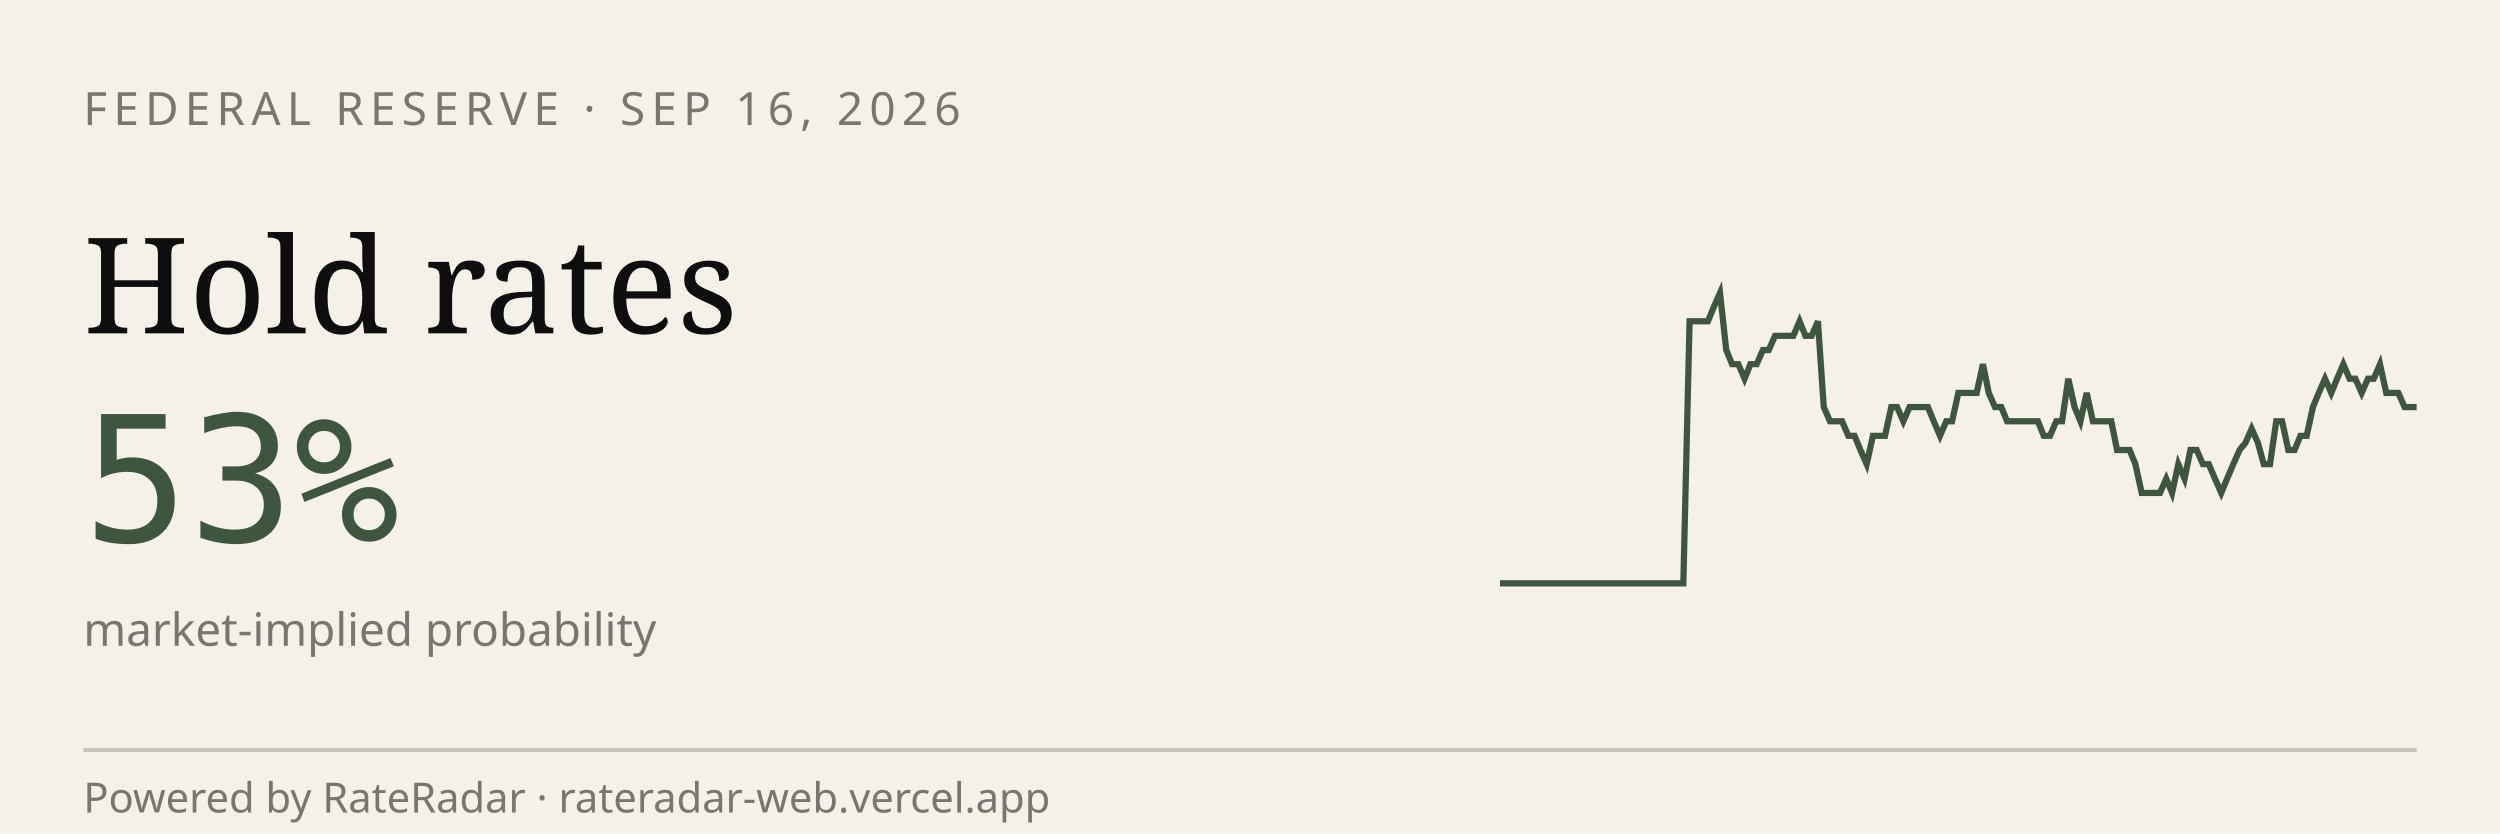
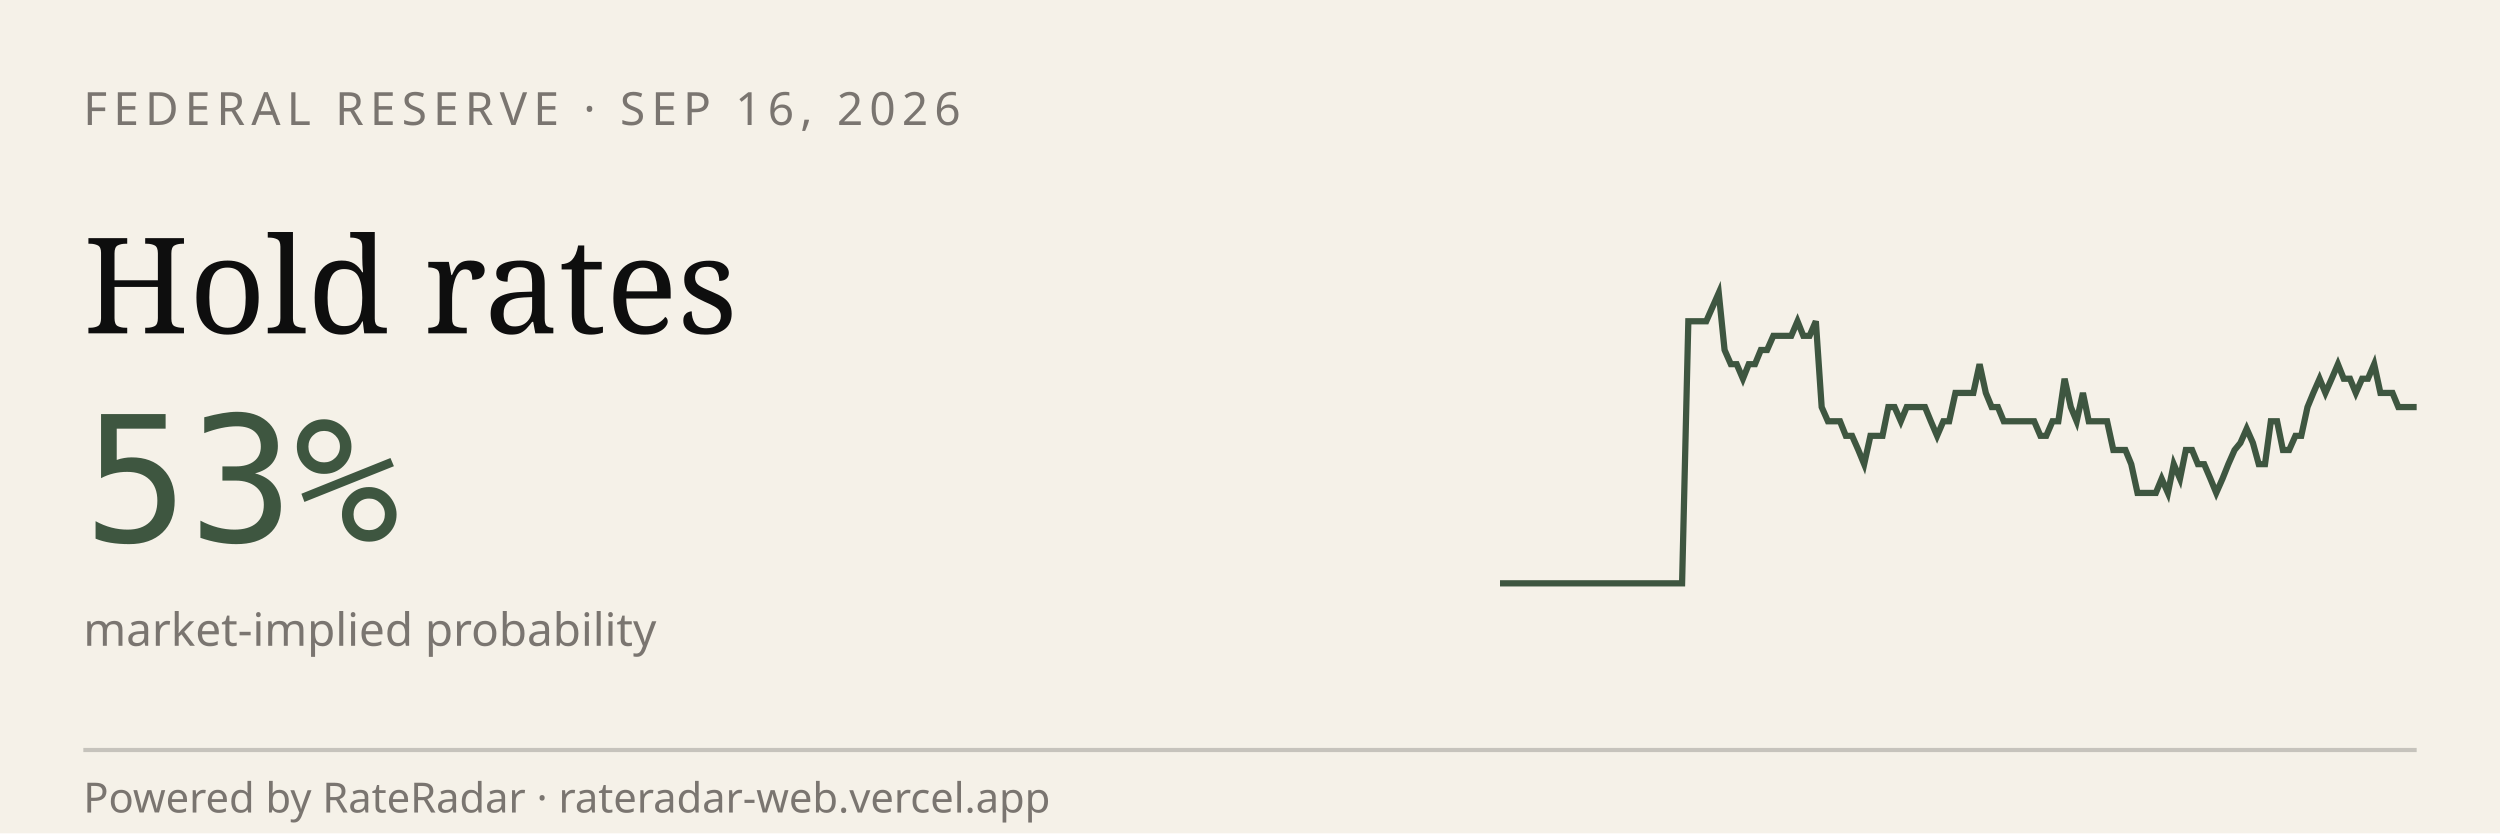
<svg xmlns="http://www.w3.org/2000/svg" viewBox="0 0 600 200" width="600" height="200" role="img" aria-label="RateRadar live odds for FED 2026-09-16">
  <rect width="600" height="200" fill="#F5F1E8" />
  <text x="20" y="30" font-family="sans-serif" font-size="11" letter-spacing="1.5" fill="#7A7570">FEDERAL RESERVE · SEP 16, 2026</text>
  <text x="20" y="80" font-family="Georgia, serif" font-size="32" fill="#0E0E0E">Hold rates</text>
  <text x="20" y="130" font-family="monospace" font-size="42" fill="#3E5640">53%</text>
  <text x="20" y="155" font-family="sans-serif" font-size="11" fill="#7A7570">market-implied probability</text>
-   <path d="M 360.0,140.0 L 361.5,140.0 L 362.9,140.0 L 364.4,140.0 L 365.9,140.0 L 367.3,140.0 L 368.8,140.0 L 370.3,140.0 L 371.7,140.0 L 373.2,140.0 L 374.7,140.0 L 376.1,140.0 L 377.6,140.0 L 379.1,140.0 L 380.5,140.0 L 382.0,140.0 L 383.5,140.0 L 384.9,140.0 L 386.4,140.0 L 387.9,140.0 L 389.3,140.0 L 390.8,140.0 L 392.3,140.0 L 393.7,140.0 L 395.2,140.0 L 396.7,140.0 L 398.1,140.0 L 399.6,140.0 L 401.1,140.0 L 402.5,140.0 L 404.0,140.0 L 405.5,77.1 L 406.9,77.1 L 408.4,77.1 L 409.9,77.1 L 411.3,73.7 L 412.8,70.3 L 414.3,84.0 L 415.7,87.4 L 417.2,87.4 L 418.7,90.9 L 420.1,87.4 L 421.6,87.4 L 423.1,84.0 L 424.5,84.0 L 426.0,80.6 L 427.5,80.6 L 428.9,80.6 L 430.4,80.6 L 431.9,77.1 L 433.3,80.6 L 434.8,80.6 L 436.3,77.1 L 437.7,97.7 L 439.2,101.1 L 440.7,101.1 L 442.1,101.1 L 443.6,104.6 L 445.1,104.6 L 446.5,108.0 L 448.0,111.4 L 449.5,104.6 L 450.9,104.6 L 452.4,104.6 L 453.9,97.7 L 455.3,97.7 L 456.8,101.1 L 458.3,97.7 L 459.7,97.7 L 461.2,97.7 L 462.7,97.7 L 464.1,101.1 L 465.6,104.6 L 467.1,101.1 L 468.5,101.1 L 470.0,94.3 L 471.5,94.3 L 472.9,94.3 L 474.4,94.3 L 475.9,87.4 L 477.3,94.3 L 478.8,97.7 L 480.3,97.7 L 481.7,101.1 L 483.2,101.1 L 484.7,101.1 L 486.1,101.1 L 487.6,101.1 L 489.1,101.1 L 490.5,104.6 L 492.0,104.6 L 493.5,101.1 L 494.9,101.1 L 496.4,90.9 L 497.9,97.7 L 499.3,101.1 L 500.8,94.3 L 502.3,101.1 L 503.7,101.1 L 505.2,101.1 L 506.7,101.1 L 508.1,108.0 L 509.6,108.0 L 511.1,108.0 L 512.5,111.4 L 514.0,118.3 L 515.5,118.3 L 516.9,118.3 L 518.4,118.3 L 519.9,114.9 L 521.3,118.3 L 522.8,111.4 L 524.3,114.9 L 525.7,108.0 L 527.2,108.0 L 528.7,111.4 L 530.1,111.4 L 531.6,114.9 L 533.1,118.3 L 534.5,114.9 L 536.0,111.4 L 537.5,108.0 L 538.9,106.3 L 540.4,102.9 L 541.9,106.3 L 543.3,111.4 L 544.8,111.4 L 546.3,101.1 L 547.7,101.1 L 549.2,108.0 L 550.7,108.0 L 552.1,104.6 L 553.6,104.6 L 555.1,97.7 L 556.5,94.3 L 558.0,90.9 L 559.5,94.3 L 560.9,90.9 L 562.4,87.4 L 563.9,90.9 L 565.3,90.9 L 566.8,94.3 L 568.3,90.9 L 569.7,90.9 L 571.2,87.4 L 572.7,94.3 L 574.1,94.3 L 575.6,94.3 L 577.1,97.7 L 578.5,97.7 L 580.0,97.7" stroke="#3E5640" stroke-width="1.5" fill="none" />
+   <path d="M 360.0,140.0 L 361.5,140.0 L 362.9,140.0 L 364.4,140.0 L 365.8,140.0 L 367.3,140.0 L 368.7,140.0 L 370.2,140.0 L 371.7,140.0 L 373.1,140.0 L 374.6,140.0 L 376.0,140.0 L 377.5,140.0 L 378.9,140.0 L 380.4,140.0 L 381.9,140.0 L 383.3,140.0 L 384.8,140.0 L 386.2,140.0 L 387.7,140.0 L 389.1,140.0 L 390.6,140.0 L 392.1,140.0 L 393.5,140.0 L 395.0,140.0 L 396.4,140.0 L 397.9,140.0 L 399.3,140.0 L 400.8,140.0 L 402.3,140.0 L 403.7,140.0 L 405.2,77.1 L 406.6,77.1 L 408.1,77.1 L 409.5,77.1 L 411.0,73.7 L 412.5,70.3 L 413.9,84.0 L 415.4,87.4 L 416.8,87.4 L 418.3,90.9 L 419.7,87.4 L 421.2,87.4 L 422.6,84.0 L 424.1,84.0 L 425.6,80.6 L 427.0,80.6 L 428.5,80.6 L 429.9,80.6 L 431.4,77.1 L 432.8,80.6 L 434.3,80.6 L 435.8,77.1 L 437.2,97.7 L 438.7,101.1 L 440.1,101.1 L 441.6,101.1 L 443.0,104.6 L 444.5,104.6 L 446.0,108.0 L 447.4,111.4 L 448.9,104.6 L 450.3,104.6 L 451.8,104.6 L 453.2,97.7 L 454.7,97.7 L 456.2,101.1 L 457.6,97.7 L 459.1,97.7 L 460.5,97.7 L 462.0,97.7 L 463.4,101.1 L 464.9,104.6 L 466.4,101.1 L 467.8,101.1 L 469.3,94.3 L 470.7,94.3 L 472.2,94.3 L 473.6,94.3 L 475.1,87.4 L 476.6,94.3 L 478.0,97.7 L 479.5,97.7 L 480.9,101.1 L 482.4,101.1 L 483.8,101.1 L 485.3,101.1 L 486.8,101.1 L 488.2,101.1 L 489.7,104.6 L 491.1,104.6 L 492.6,101.1 L 494.0,101.1 L 495.5,90.9 L 497.0,97.7 L 498.4,101.1 L 499.9,94.3 L 501.3,101.1 L 502.8,101.1 L 504.2,101.1 L 505.7,101.1 L 507.2,108.0 L 508.6,108.0 L 510.1,108.0 L 511.5,111.4 L 513.0,118.3 L 514.4,118.3 L 515.9,118.3 L 517.4,118.3 L 518.8,114.9 L 520.3,118.3 L 521.7,111.4 L 523.2,114.9 L 524.6,108.0 L 526.1,108.0 L 527.5,111.4 L 529.0,111.4 L 530.5,114.9 L 531.9,118.3 L 533.4,114.9 L 534.8,111.4 L 536.3,108.0 L 537.7,106.3 L 539.2,102.9 L 540.7,106.3 L 542.1,111.4 L 543.6,111.4 L 545.0,101.1 L 546.5,101.1 L 547.9,108.0 L 549.4,108.0 L 550.9,104.6 L 552.3,104.6 L 553.8,97.7 L 555.2,94.3 L 556.7,90.9 L 558.1,94.3 L 559.6,90.9 L 561.1,87.4 L 562.5,90.9 L 564.0,90.9 L 565.4,94.3 L 566.9,90.9 L 568.3,90.9 L 569.8,87.4 L 571.3,94.3 L 572.7,94.3 L 574.2,94.3 L 575.6,97.7 L 577.1,97.7 L 578.5,97.7 L 580.0,97.7" stroke="#3E5640" stroke-width="1.5" fill="none" />
  <line x1="20" y1="180" x2="580" y2="180" stroke="#0E0E0E33" />
  <text x="20" y="195" font-family="sans-serif" font-size="10" fill="#7A7570">Powered by RateRadar · rateradar-web.vercel.app</text>
</svg>
